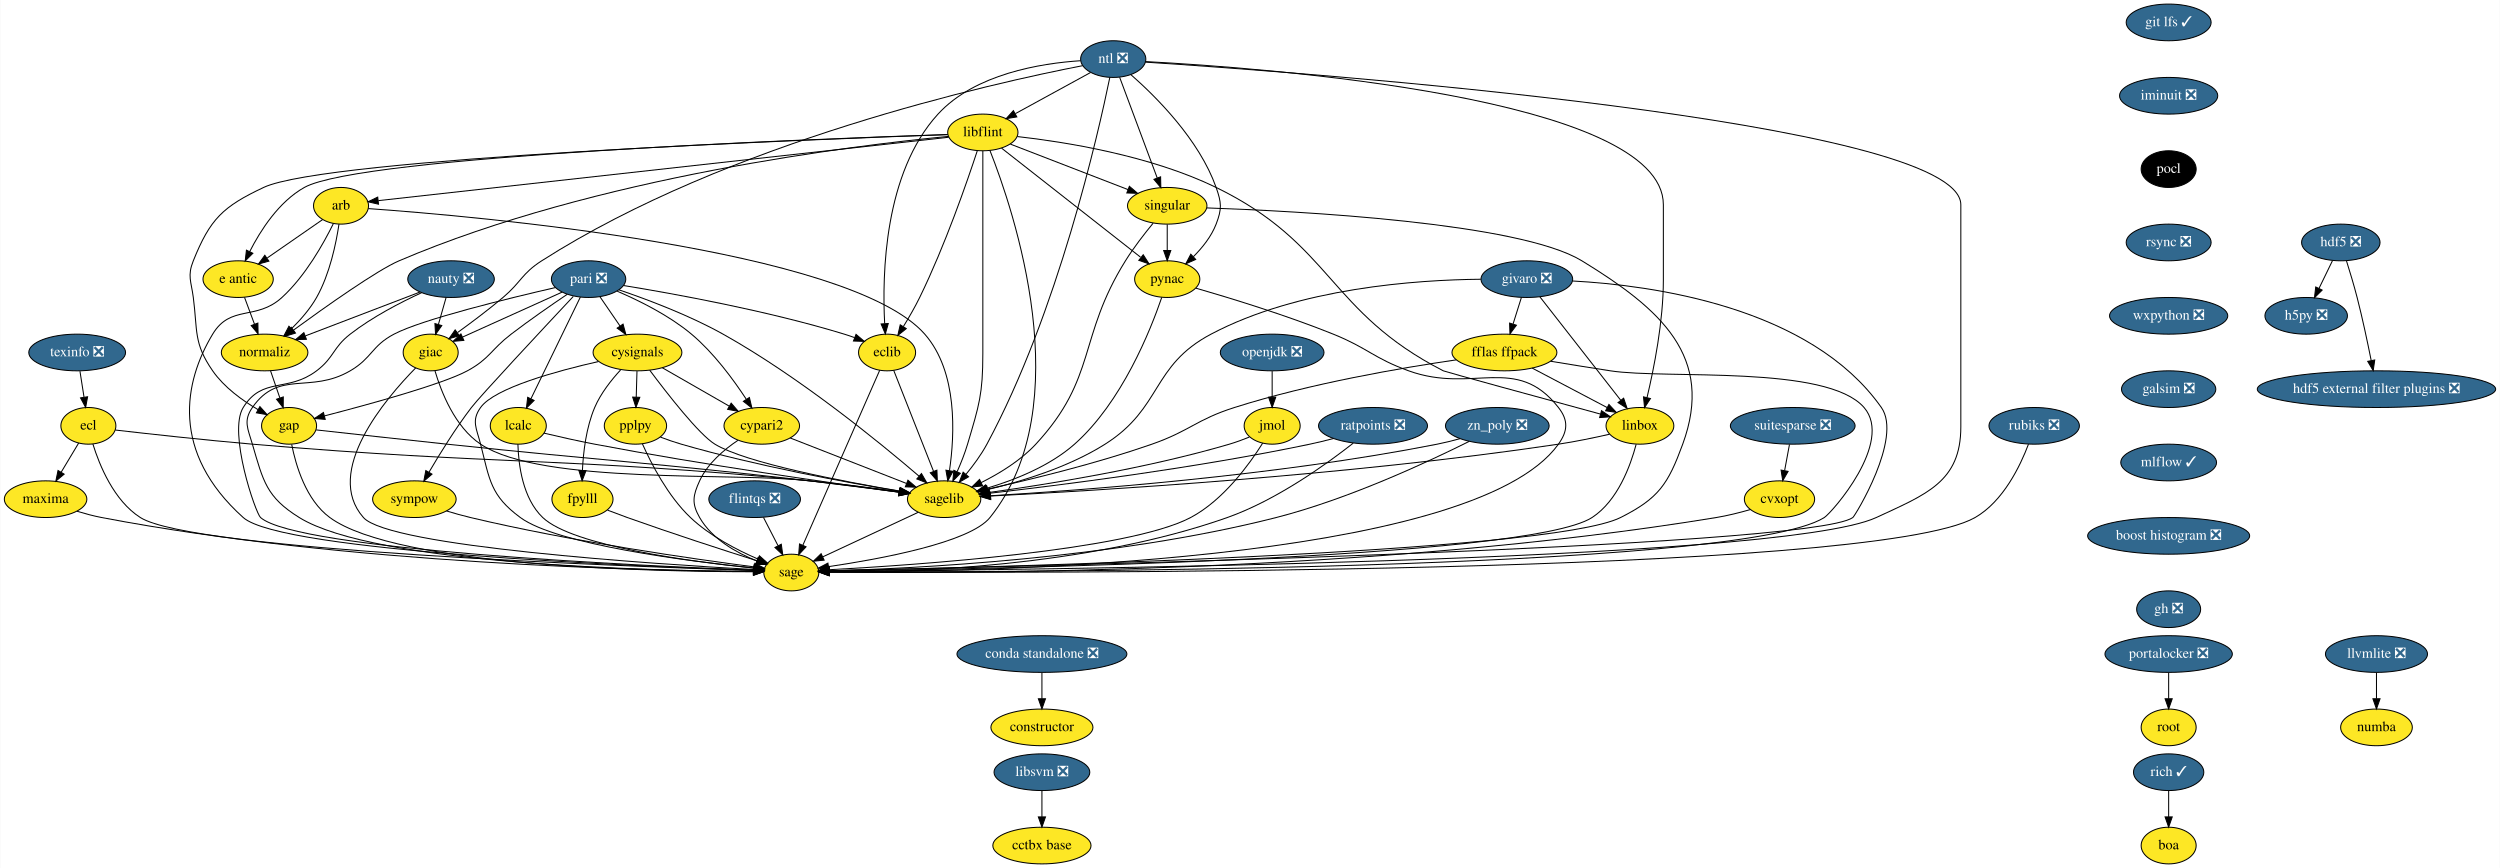
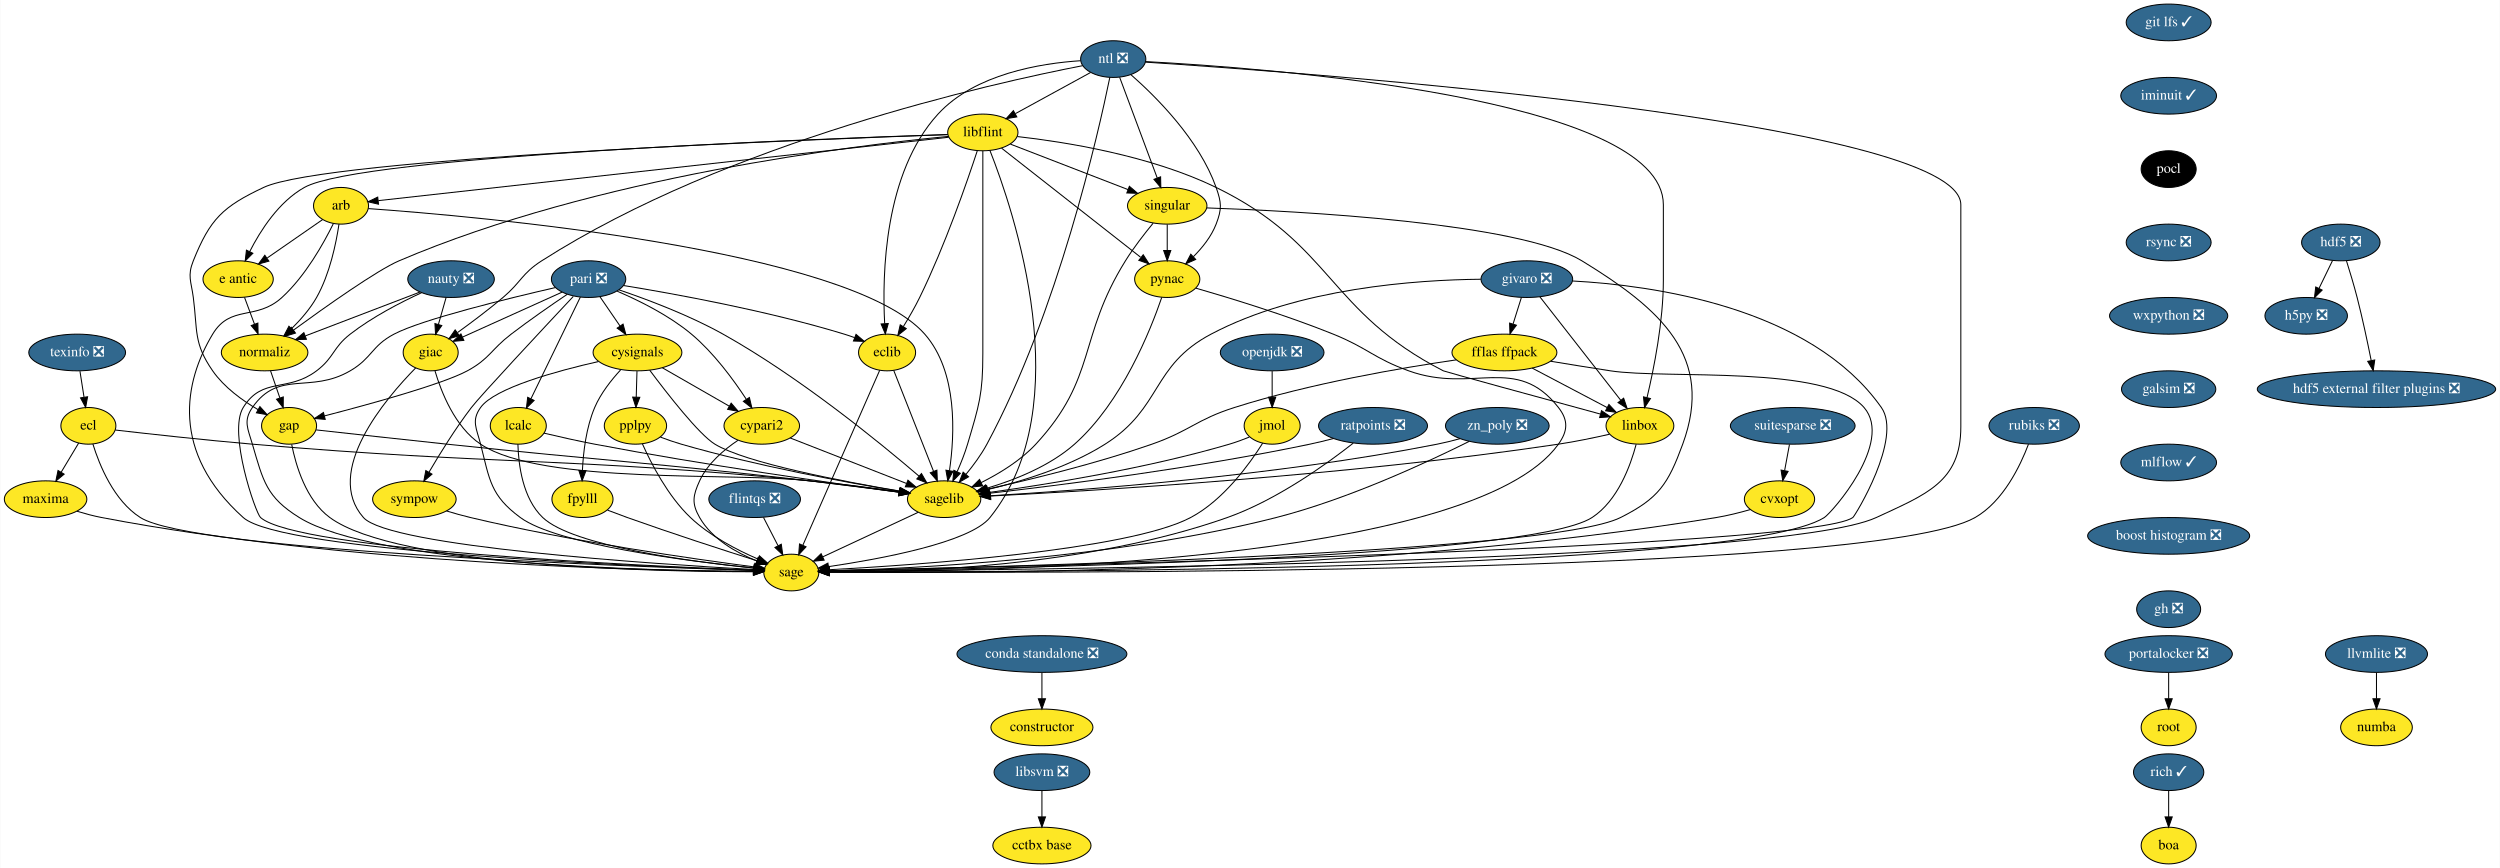
<svg xmlns="http://www.w3.org/2000/svg" xmlns:xlink="http://www.w3.org/1999/xlink" width="2454pt" height="852pt" viewBox="0.00 0.00 2453.50 852.00">
  <g id="graph0" class="graph" transform="scale(1 1) rotate(0) translate(4 848)">
    <polygon fill="white" stroke="transparent" points="-4,4 -4,-848 2449.5,-848 2449.5,4 -4,4" />
    <g id="node1" class="node">
      <g id="a_node1">
        <a xlink:href="https://github.com/conda-forge/arb-feedstock" xlink:title="arb">
          <ellipse fill="#fde725" stroke="black" cx="330.5" cy="-646" rx="27" ry="18" />
          <text text-anchor="middle" x="330.5" y="-642.3" font-family="Times,serif" font-size="14.00">arb</text>
        </a>
      </g>
    </g>
    <g id="node2" class="node">
      <g id="a_node2">
        <a xlink:href="https://github.com/conda-forge/sagelib-feedstock" xlink:title="sagelib">
          <ellipse fill="#fde725" stroke="black" cx="922.5" cy="-358" rx="36" ry="18" />
          <text text-anchor="middle" x="922.5" y="-354.3" font-family="Times,serif" font-size="14.00">sagelib</text>
        </a>
      </g>
    </g>
    <g id="edge1" class="edge">
      <path fill="none" stroke="black" d="M357.27,-643.25C460.39,-635.92 829.7,-604.08 903.5,-520 935.98,-483 932.94,-421.41 927.76,-386.09" />
      <polygon fill="black" stroke="black" points="931.19,-385.34 926.12,-376.04 924.28,-386.47 931.19,-385.34" />
    </g>
    <g id="node3" class="node">
      <g id="a_node3">
        <a xlink:href="https://github.com/conda-forge/sage-feedstock" xlink:title="sage">
          <ellipse fill="#fde725" stroke="black" cx="772.5" cy="-286" rx="27" ry="18" />
          <text text-anchor="middle" x="772.5" y="-282.3" font-family="Times,serif" font-size="14.00">sage</text>
        </a>
      </g>
    </g>
    <g id="edge2" class="edge">
      <path fill="none" stroke="black" d="M322.93,-628.43C313.42,-609.07 295.52,-577.02 272.5,-556 247.25,-532.94 222.14,-549.3 204.5,-520 176.34,-473.23 162.71,-404.48 234.5,-340 271.7,-306.59 619.75,-292.08 735.37,-288.15" />
      <polygon fill="black" stroke="black" points="735.62,-291.65 745.5,-287.81 735.39,-284.65 735.62,-291.65" />
    </g>
    <g id="node4" class="node">
      <g id="a_node4">
        <a xlink:href="https://github.com/conda-forge/e-antic-feedstock" xlink:title="e antic">
          <ellipse fill="#fde725" stroke="black" cx="229.5" cy="-574" rx="34.5" ry="18" />
          <text text-anchor="middle" x="229.5" y="-570.3" font-family="Times,serif" font-size="14.00">e antic</text>
        </a>
      </g>
    </g>
    <g id="edge3" class="edge">
      <path fill="none" stroke="black" d="M312.44,-632.49C297.37,-622.04 275.6,-606.95 258.15,-594.86" />
      <polygon fill="black" stroke="black" points="259.69,-591.67 249.48,-588.85 255.7,-597.42 259.69,-591.67" />
    </g>
    <g id="node5" class="node">
      <g id="a_node5">
        <a xlink:href="https://github.com/conda-forge/normaliz-feedstock" xlink:title="normaliz">
          <ellipse fill="#fde725" stroke="black" cx="255.5" cy="-502" rx="42.49" ry="18" />
          <text text-anchor="middle" x="255.5" y="-498.3" font-family="Times,serif" font-size="14.00">normaliz</text>
        </a>
      </g>
    </g>
    <g id="edge4" class="edge">
      <path fill="none" stroke="black" d="M328.49,-627.97C325.71,-609.31 319.5,-578.98 306.5,-556 300.11,-544.71 290.77,-534.04 281.82,-525.27" />
      <polygon fill="black" stroke="black" points="284.15,-522.66 274.46,-518.38 279.37,-527.77 284.15,-522.66" />
    </g>
    <g id="edge5" class="edge">
      <path fill="none" stroke="black" d="M897.05,-345.13C871.18,-333.05 831.08,-314.34 803.4,-301.42" />
      <polygon fill="black" stroke="black" points="804.71,-298.17 794.17,-297.11 801.75,-304.51 804.71,-298.17" />
    </g>
    <g id="edge6" class="edge">
      <path fill="none" stroke="black" d="M235.79,-556.05C238.72,-548.18 242.27,-538.62 245.55,-529.79" />
      <polygon fill="black" stroke="black" points="248.88,-530.87 249.08,-520.28 242.32,-528.43 248.88,-530.87" />
    </g>
    <g id="node6" class="node">
      <g id="a_node6">
        <a xlink:href="https://github.com/conda-forge/gap-feedstock" xlink:title="gap">
          <ellipse fill="#fde725" stroke="black" cx="279.5" cy="-430" rx="27" ry="18" />
          <text text-anchor="middle" x="279.5" y="-426.3" font-family="Times,serif" font-size="14.00">gap</text>
        </a>
      </g>
    </g>
    <g id="edge7" class="edge">
      <path fill="none" stroke="black" d="M261.31,-484.05C264.05,-476.06 267.39,-466.33 270.45,-457.4" />
      <polygon fill="black" stroke="black" points="273.81,-458.38 273.74,-447.79 267.19,-456.11 273.81,-458.38" />
    </g>
    <g id="edge31" class="edge">
      <path fill="none" stroke="black" d="M306.1,-426.01C336.97,-422.56 389.41,-416.75 434.5,-412 592.65,-395.33 632.51,-394.16 790.5,-376 819.75,-372.64 852.59,-368.41 878.2,-365.01" />
      <polygon fill="black" stroke="black" points="878.89,-368.45 888.34,-363.66 877.97,-361.51 878.89,-368.45" />
    </g>
    <g id="edge32" class="edge">
      <path fill="none" stroke="black" d="M282.07,-411.74C286.14,-391.08 296.13,-357.12 319.5,-340 385.37,-291.73 639.18,-286.84 735.31,-286.76" />
      <polygon fill="black" stroke="black" points="735.44,-290.26 745.44,-286.77 735.44,-283.26 735.44,-290.26" />
    </g>
    <g id="node7" class="node">
      <g id="a_node7">
        <a xlink:href="https://github.com/conda-forge/constructor-feedstock" xlink:title="constructor">
          <ellipse fill="#fde725" stroke="black" cx="1018.5" cy="-134" rx="50.09" ry="18" />
          <text text-anchor="middle" x="1018.5" y="-130.3" font-family="Times,serif" font-size="14.00">constructor</text>
        </a>
      </g>
    </g>
    <g id="node8" class="node">
      <g id="a_node8">
        <a xlink:href="https://github.com/conda-forge/cvxopt-feedstock" xlink:title="cvxopt">
          <ellipse fill="#fde725" stroke="black" cx="1742.5" cy="-358" rx="34.5" ry="18" />
          <text text-anchor="middle" x="1742.5" y="-354.3" font-family="Times,serif" font-size="14.00">cvxopt</text>
        </a>
      </g>
    </g>
    <g id="edge8" class="edge">
      <path fill="none" stroke="black" d="M1713.76,-347.77C1703.38,-344.8 1691.51,-341.81 1680.5,-340 1346.28,-285.05 934.67,-284.97 810,-286.39" />
      <polygon fill="black" stroke="black" points="809.8,-282.9 799.84,-286.52 809.88,-289.9 809.8,-282.9" />
    </g>
    <g id="node9" class="node">
      <g id="a_node9">
        <a xlink:href="https://github.com/conda-forge/cypari2-feedstock" xlink:title="cypari2">
          <ellipse fill="#fde725" stroke="black" cx="743.5" cy="-430" rx="37.09" ry="18" />
          <text text-anchor="middle" x="743.5" y="-426.3" font-family="Times,serif" font-size="14.00">cypari2</text>
        </a>
      </g>
    </g>
    <g id="edge9" class="edge">
      <path fill="none" stroke="black" d="M771.47,-418.06C802.17,-406.06 851.58,-386.73 885.47,-373.48" />
      <polygon fill="black" stroke="black" points="886.98,-376.65 895.02,-369.75 884.43,-370.13 886.98,-376.65" />
    </g>
    <g id="edge10" class="edge">
      <path fill="none" stroke="black" d="M720.15,-415.81C706.4,-406.62 690.24,-392.98 682.5,-376 675.86,-361.44 674.56,-353.89 682.5,-340 694.49,-319.03 718.37,-305.53 738.52,-297.41" />
      <polygon fill="black" stroke="black" points="739.9,-300.63 748.04,-293.85 737.45,-294.07 739.9,-300.63" />
    </g>
    <g id="node10" class="node">
      <g id="a_node10">
        <a xlink:href="https://github.com/conda-forge/cysignals-feedstock" xlink:title="cysignals">
          <ellipse fill="#fde725" stroke="black" cx="621.5" cy="-502" rx="43.59" ry="18" />
          <text text-anchor="middle" x="621.5" y="-498.3" font-family="Times,serif" font-size="14.00">cysignals</text>
        </a>
      </g>
    </g>
    <g id="edge11" class="edge">
      <path fill="none" stroke="black" d="M633.49,-484.64C650.66,-461.65 681.89,-421.52 697.5,-412 727.58,-393.66 822.23,-375.54 878.74,-365.97" />
      <polygon fill="black" stroke="black" points="879.53,-369.39 888.82,-364.29 878.38,-362.49 879.53,-369.39" />
    </g>
    <g id="edge12" class="edge">
      <path fill="none" stroke="black" d="M583.21,-493.12C542.2,-483.82 481.17,-467.16 467.5,-448 458.21,-434.97 463.57,-427.51 467.5,-412 476.44,-376.72 477.21,-361.6 506.5,-340 542.49,-313.46 671.49,-297.13 735.68,-290.46" />
      <polygon fill="black" stroke="black" points="736.17,-293.93 745.77,-289.44 735.47,-286.97 736.17,-293.93" />
    </g>
    <g id="edge13" class="edge">
      <path fill="none" stroke="black" d="M645.9,-487C664.79,-476.16 691.13,-461.05 711.68,-449.25" />
      <polygon fill="black" stroke="black" points="713.46,-452.27 720.39,-444.26 709.97,-446.2 713.46,-452.27" />
    </g>
    <g id="node11" class="node">
      <g id="a_node11">
        <a xlink:href="https://github.com/conda-forge/fpylll-feedstock" xlink:title="fpylll">
          <ellipse fill="#fde725" stroke="black" cx="567.5" cy="-358" rx="30" ry="18" />
          <text text-anchor="middle" x="567.5" y="-354.3" font-family="Times,serif" font-size="14.00">fpylll</text>
        </a>
      </g>
    </g>
    <g id="edge14" class="edge">
      <path fill="none" stroke="black" d="M604.91,-484.87C595.88,-475.08 585.38,-461.83 579.5,-448 571.17,-428.42 568.32,-404.43 567.46,-386.29" />
      <polygon fill="black" stroke="black" points="570.95,-386 567.16,-376.1 563.96,-386.2 570.95,-386" />
    </g>
    <g id="node12" class="node">
      <g id="a_node12">
        <a xlink:href="https://github.com/conda-forge/pplpy-feedstock" xlink:title="pplpy">
          <ellipse fill="#fde725" stroke="black" cx="619.5" cy="-430" rx="30.59" ry="18" />
          <text text-anchor="middle" x="619.5" y="-426.3" font-family="Times,serif" font-size="14.00">pplpy</text>
        </a>
      </g>
    </g>
    <g id="edge15" class="edge">
      <path fill="none" stroke="black" d="M621.01,-483.7C620.79,-475.98 620.52,-466.71 620.27,-458.11" />
      <polygon fill="black" stroke="black" points="623.77,-458 619.99,-448.1 616.78,-458.2 623.77,-458" />
    </g>
    <g id="edge16" class="edge">
      <path fill="none" stroke="black" d="M592.09,-347.25C598.39,-344.82 605.18,-342.26 611.5,-340 655.13,-324.4 706,-307.94 738.69,-297.58" />
      <polygon fill="black" stroke="black" points="740.16,-300.79 748.64,-294.44 738.05,-294.11 740.16,-300.79" />
    </g>
    <g id="edge17" class="edge">
      <path fill="none" stroke="black" d="M644.02,-418.93C650.6,-416.45 657.76,-413.95 664.5,-412 738.46,-390.58 826.76,-374.41 878.53,-365.85" />
      <polygon fill="black" stroke="black" points="879.38,-369.25 888.69,-364.19 878.26,-362.34 879.38,-369.25" />
    </g>
    <g id="edge18" class="edge">
      <path fill="none" stroke="black" d="M626.29,-412.43C634.9,-393.07 651.33,-361.01 673.5,-340 692.56,-321.94 718.96,-308.22 739.71,-299.26" />
      <polygon fill="black" stroke="black" points="741.19,-302.43 749.09,-295.37 738.51,-295.97 741.19,-302.43" />
    </g>
    <g id="node13" class="node">
      <g id="a_node13">
        <a xlink:href="https://github.com/conda-forge/ecl-feedstock" xlink:title="ecl">
          <ellipse fill="#fde725" stroke="black" cx="82.5" cy="-430" rx="27" ry="18" />
          <text text-anchor="middle" x="82.5" y="-426.3" font-family="Times,serif" font-size="14.00">ecl</text>
        </a>
      </g>
    </g>
    <g id="edge19" class="edge">
      <path fill="none" stroke="black" d="M108.96,-425.88C140.84,-422.2 196.03,-416.07 243.5,-412 486.25,-391.2 548.01,-399.57 790.5,-376 819.91,-373.14 852.88,-368.9 878.51,-365.36" />
      <polygon fill="black" stroke="black" points="879.23,-368.8 888.65,-363.95 878.27,-361.86 879.23,-368.8" />
    </g>
    <g id="edge20" class="edge">
      <path fill="none" stroke="black" d="M86.91,-412.21C93.35,-391.37 107.51,-356.54 133.5,-340 184.37,-307.64 606.83,-292.09 735.47,-288.08" />
      <polygon fill="black" stroke="black" points="735.72,-291.57 745.61,-287.77 735.51,-284.57 735.72,-291.57" />
    </g>
    <g id="node14" class="node">
      <g id="a_node14">
        <a xlink:href="https://github.com/conda-forge/maxima-feedstock" xlink:title="maxima">
          <ellipse fill="#fde725" stroke="black" cx="40.5" cy="-358" rx="40.5" ry="18" />
          <text text-anchor="middle" x="40.5" y="-354.3" font-family="Times,serif" font-size="14.00">maxima</text>
        </a>
      </g>
    </g>
    <g id="edge21" class="edge">
      <path fill="none" stroke="black" d="M72.97,-413.12C67.91,-404.68 61.56,-394.1 55.83,-384.55" />
      <polygon fill="black" stroke="black" points="58.72,-382.57 50.58,-375.8 52.72,-386.17 58.72,-382.57" />
    </g>
    <g id="edge22" class="edge">
      <path fill="none" stroke="black" d="M71.32,-346.16C79.12,-343.78 87.55,-341.52 95.5,-340 336.23,-293.96 632.44,-287.75 735.27,-287.03" />
      <polygon fill="black" stroke="black" points="735.47,-290.53 745.45,-286.98 735.43,-283.53 735.47,-290.53" />
    </g>
    <g id="node15" class="node">
      <g id="a_node15">
        <a xlink:href="https://github.com/conda-forge/eclib-feedstock" xlink:title="eclib">
          <ellipse fill="#fde725" stroke="black" cx="866.5" cy="-502" rx="28" ry="18" />
          <text text-anchor="middle" x="866.5" y="-498.3" font-family="Times,serif" font-size="14.00">eclib</text>
        </a>
      </g>
    </g>
    <g id="edge23" class="edge">
      <path fill="none" stroke="black" d="M873.03,-484.43C882.63,-460.09 900.65,-414.4 912.09,-385.4" />
      <polygon fill="black" stroke="black" points="915.42,-386.49 915.83,-375.9 908.91,-383.92 915.42,-386.49" />
    </g>
    <g id="edge24" class="edge">
      <path fill="none" stroke="black" d="M859.28,-484.56C843.01,-447.53 803.39,-357.33 783.82,-312.78" />
      <polygon fill="black" stroke="black" points="786.97,-311.24 779.74,-303.49 780.56,-314.06 786.97,-311.24" />
    </g>
    <g id="node16" class="node">
      <g id="a_node16">
        <a xlink:href="https://github.com/conda-forge/fflas-ffpack-feedstock" xlink:title="fflas ffpack">
          <ellipse fill="#fde725" stroke="black" cx="1472.5" cy="-502" rx="51.5" ry="18" />
          <text text-anchor="middle" x="1472.5" y="-498.3" font-family="Times,serif" font-size="14.00">fflas ffpack</text>
        </a>
      </g>
    </g>
    <g id="edge25" class="edge">
      <path fill="none" stroke="black" d="M1425.28,-494.77C1371.65,-486.97 1281.95,-471.67 1207.5,-448 1169.96,-436.06 1163.69,-425 1126.5,-412 1071.77,-392.87 1006.65,-377.12 964.96,-367.89" />
      <polygon fill="black" stroke="black" points="965.66,-364.46 955.14,-365.74 964.16,-371.3 965.66,-364.46" />
    </g>
    <g id="edge26" class="edge">
      <path fill="none" stroke="black" d="M1517.78,-493.41C1536.01,-490.41 1557.24,-486.97 1576.5,-484 1631.76,-475.49 1788.9,-490.27 1825.5,-448 1854.92,-414.02 1793.79,-344.61 1786.5,-340 1702.65,-287.04 982.66,-286.24 809.73,-286.81" />
      <polygon fill="black" stroke="black" points="809.58,-283.31 799.6,-286.85 809.61,-290.31 809.58,-283.31" />
    </g>
    <g id="node17" class="node">
      <g id="a_node17">
        <a xlink:href="https://github.com/conda-forge/linbox-feedstock" xlink:title="linbox">
          <ellipse fill="#fde725" stroke="black" cx="1605.5" cy="-430" rx="33.29" ry="18" />
          <text text-anchor="middle" x="1605.5" y="-426.3" font-family="Times,serif" font-size="14.00">linbox</text>
        </a>
      </g>
    </g>
    <g id="edge27" class="edge">
      <path fill="none" stroke="black" d="M1499.74,-486.67C1521.11,-475.42 1550.92,-459.73 1573.44,-447.87" />
      <polygon fill="black" stroke="black" points="1575.08,-450.97 1582.3,-443.21 1571.82,-444.77 1575.08,-450.97" />
    </g>
    <g id="edge28" class="edge">
      <path fill="none" stroke="black" d="M1575.65,-421.75C1560.67,-418.35 1542.21,-414.5 1525.5,-412 1318.71,-381.06 1069.13,-366.2 968.17,-361.11" />
      <polygon fill="black" stroke="black" points="968.18,-357.61 958.02,-360.61 967.83,-364.6 968.18,-357.61" />
    </g>
    <g id="edge29" class="edge">
      <path fill="none" stroke="black" d="M1601.78,-411.83C1596.26,-390.92 1583.7,-356.37 1558.5,-340 1495.28,-298.93 957.93,-289.29 810.04,-287.41" />
      <polygon fill="black" stroke="black" points="809.72,-283.9 799.68,-287.28 809.64,-290.9 809.72,-283.9" />
    </g>
    <g id="node18" class="node">
      <g id="a_node18">
        <a xlink:href="https://github.com/conda-forge/flintqs-feedstock/pull/5" xlink:title="flintqs ❎">
          <ellipse fill="#31688e" stroke="black" cx="736.5" cy="-358" rx="45" ry="18" />
          <text text-anchor="middle" x="736.5" y="-354.3" font-family="Times,serif" font-size="14.00" fill="white">flintqs ❎</text>
        </a>
      </g>
    </g>
    <g id="edge30" class="edge">
      <path fill="none" stroke="black" d="M745.21,-340.05C749.48,-331.77 754.7,-321.62 759.42,-312.42" />
      <polygon fill="black" stroke="black" points="762.65,-313.8 764.11,-303.31 756.43,-310.6 762.65,-313.8" />
    </g>
    <g id="node19" class="node">
      <g id="a_node19">
        <a xlink:href="https://github.com/conda-forge/giac-feedstock" xlink:title="giac">
          <ellipse fill="#fde725" stroke="black" cx="418.5" cy="-502" rx="27" ry="18" />
          <text text-anchor="middle" x="418.5" y="-498.3" font-family="Times,serif" font-size="14.00">giac</text>
        </a>
      </g>
    </g>
    <g id="edge33" class="edge">
      <path fill="none" stroke="black" d="M422.72,-483.99C428.83,-463.24 442.28,-428.86 467.5,-412 527.54,-371.86 718.79,-384.61 790.5,-376 819.74,-372.49 852.58,-368.26 878.19,-364.9" />
      <polygon fill="black" stroke="black" points="878.88,-368.34 888.33,-363.56 877.96,-361.4 878.88,-368.34" />
    </g>
    <g id="edge34" class="edge">
      <path fill="none" stroke="black" d="M403.78,-486.86C374.06,-456.64 312.94,-384.86 352.5,-340 377.71,-311.41 637.84,-294.35 735.62,-288.91" />
      <polygon fill="black" stroke="black" points="735.85,-292.4 745.64,-288.36 735.47,-285.41 735.85,-292.4" />
    </g>
    <g id="node20" class="node">
      <g id="a_node20">
        <a xlink:href="https://github.com/conda-forge/git-lfs-feedstock/pull/33" xlink:title="git lfs ✓">
          <ellipse fill="#31688e" stroke="black" cx="2124.5" cy="-826" rx="41.69" ry="18" />
          <text text-anchor="middle" x="2124.5" y="-822.3" font-family="Times,serif" font-size="14.00" fill="white">git lfs ✓</text>
        </a>
      </g>
    </g>
    <g id="node21" class="node">
      <g id="a_node21">
-         <a xlink:href="https://github.com/conda-forge/iminuit-feedstock/pull/45" xlink:title="iminuit ❎">
-           <ellipse fill="#31688e" stroke="black" cx="2124.5" cy="-754" rx="48.19" ry="18" />
-           <text text-anchor="middle" x="2124.5" y="-750.3" font-family="Times,serif" font-size="14.00" fill="white">iminuit ❎</text>
+         <a xlink:href="https://github.com/conda-forge/iminuit-feedstock/pull/45" xlink:title="iminuit ✓">
+           <ellipse fill="#31688e" stroke="black" cx="2124.5" cy="-754" rx="47" ry="18" />
+           <text text-anchor="middle" x="2124.5" y="-750.3" font-family="Times,serif" font-size="14.00" fill="white">iminuit ✓</text>
        </a>
      </g>
    </g>
    <g id="node26" class="node">
      <g id="a_node26">
        <a xlink:href="https://github.com/conda-forge/pocl-feedstock" xlink:title="pocl">
          <ellipse fill="#000000" stroke="black" cx="2124.5" cy="-682" rx="27" ry="18" />
          <text text-anchor="middle" x="2124.5" y="-678.3" font-family="Times,serif" font-size="14.00" fill="white">pocl</text>
        </a>
      </g>
    </g>
    <g id="node22" class="node">
      <g id="a_node22">
        <a xlink:href="https://github.com/conda-forge/givaro-feedstock/pull/12" xlink:title="givaro ❎">
          <ellipse fill="#31688e" stroke="black" cx="1494.5" cy="-574" rx="45" ry="18" />
          <text text-anchor="middle" x="1494.5" y="-570.3" font-family="Times,serif" font-size="14.00" fill="white">givaro ❎</text>
        </a>
      </g>
    </g>
    <g id="edge36" class="edge">
      <path fill="none" stroke="black" d="M1449.36,-573.9C1386.39,-573.31 1270.28,-565.4 1184.5,-520 1125.6,-488.83 1136.82,-447.62 1080.5,-412 1044.82,-389.43 998.49,-375.38 965.24,-367.46" />
      <polygon fill="black" stroke="black" points="965.89,-364.02 955.36,-365.19 964.33,-370.84 965.89,-364.02" />
    </g>
    <g id="edge37" class="edge">
      <path fill="none" stroke="black" d="M1539.5,-572.17C1616.7,-568.02 1772.79,-547.11 1842.5,-448 1863.57,-418.05 1816.57,-341.5 1814.5,-340 1772.95,-310 990.16,-291.61 809.49,-287.76" />
      <polygon fill="black" stroke="black" points="809.49,-284.26 799.42,-287.55 809.34,-291.26 809.49,-284.26" />
    </g>
    <g id="edge38" class="edge">
      <path fill="none" stroke="black" d="M1489.17,-556.05C1486.72,-548.26 1483.76,-538.82 1481.01,-530.08" />
      <polygon fill="black" stroke="black" points="1484.27,-528.77 1477.93,-520.28 1477.59,-530.86 1484.27,-528.77" />
    </g>
    <g id="edge39" class="edge">
      <path fill="none" stroke="black" d="M1507.23,-556.71C1526.72,-531.78 1564.06,-484.02 1586.68,-455.08" />
      <polygon fill="black" stroke="black" points="1589.51,-457.13 1592.92,-447.1 1584,-452.82 1589.51,-457.13" />
    </g>
    <g id="node23" class="node">
      <g id="a_node23">
        <a xlink:href="https://github.com/conda-forge/h5py-feedstock/pull/84" xlink:title="h5py ❎">
          <ellipse fill="#31688e" stroke="black" cx="2259.5" cy="-538" rx="40.5" ry="18" />
          <text text-anchor="middle" x="2259.5" y="-534.3" font-family="Times,serif" font-size="14.00" fill="white">h5py ❎</text>
        </a>
      </g>
    </g>
    <g id="node24" class="node">
      <g id="a_node24">
        <a xlink:href="https://github.com/conda-forge/hdf5-feedstock/pull/142" xlink:title="hdf5 ❎">
          <ellipse fill="#31688e" stroke="black" cx="2293.5" cy="-610" rx="38.5" ry="18" />
          <text text-anchor="middle" x="2293.5" y="-606.3" font-family="Times,serif" font-size="14.00" fill="white">hdf5 ❎</text>
        </a>
      </g>
    </g>
    <g id="edge40" class="edge">
      <path fill="none" stroke="black" d="M2285.27,-592.05C2281.3,-583.89 2276.46,-573.91 2272.04,-564.82" />
      <polygon fill="black" stroke="black" points="2275.17,-563.25 2267.65,-555.79 2268.88,-566.31 2275.17,-563.25" />
    </g>
    <g id="node25" class="node">
      <g id="a_node25">
        <a xlink:href="https://github.com/conda-forge/hdf5-external-filter-plugins-feedstock/pull/9" xlink:title="hdf5 external filter plugins ❎">
          <ellipse fill="#31688e" stroke="black" cx="2328.5" cy="-466" rx="117" ry="18" />
          <text text-anchor="middle" x="2328.5" y="-462.3" font-family="Times,serif" font-size="14.00" fill="white">hdf5 external filter plugins ❎</text>
        </a>
      </g>
    </g>
    <g id="edge41" class="edge">
      <path fill="none" stroke="black" d="M2299.05,-591.92C2302.31,-581.58 2306.39,-568.1 2309.5,-556 2314.78,-535.47 2319.74,-512.02 2323.27,-494.34" />
      <polygon fill="black" stroke="black" points="2326.78,-494.65 2325.28,-484.16 2319.91,-493.3 2326.78,-494.65" />
    </g>
    <g id="node39" class="node">
      <g id="a_node39">
        <a xlink:href="https://github.com/conda-forge/rsync-feedstock/pull/19" xlink:title="rsync ❎">
          <ellipse fill="#31688e" stroke="black" cx="2124.5" cy="-610" rx="41.69" ry="18" />
          <text text-anchor="middle" x="2124.5" y="-606.3" font-family="Times,serif" font-size="14.00" fill="white">rsync ❎</text>
        </a>
      </g>
    </g>
    <g id="node27" class="node">
      <g id="a_node27">
        <a xlink:href="https://github.com/conda-forge/lcalc-feedstock" xlink:title="lcalc">
          <ellipse fill="#fde725" stroke="black" cx="504.5" cy="-430" rx="27.5" ry="18" />
          <text text-anchor="middle" x="504.5" y="-426.3" font-family="Times,serif" font-size="14.00">lcalc</text>
        </a>
      </g>
    </g>
    <g id="edge43" class="edge">
      <path fill="none" stroke="black" d="M529.75,-422.82C544.25,-419.38 562.84,-415.17 579.5,-412 686.25,-391.68 812.83,-373.69 878.31,-364.83" />
      <polygon fill="black" stroke="black" points="878.84,-368.29 888.29,-363.48 877.91,-361.35 878.84,-368.29" />
    </g>
    <g id="edge44" class="edge">
      <path fill="none" stroke="black" d="M504.13,-411.97C504.68,-391.85 508.79,-358.76 528.5,-340 557.9,-312.02 674.84,-296.62 735.53,-290.36" />
      <polygon fill="black" stroke="black" points="736.22,-293.81 745.82,-289.33 735.52,-286.84 736.22,-293.81" />
    </g>
    <g id="node28" class="node">
      <g id="a_node28">
        <a xlink:href="https://github.com/conda-forge/libflint-feedstock" xlink:title="libflint">
          <ellipse fill="#fde725" stroke="black" cx="960.5" cy="-718" rx="34.5" ry="18" />
          <text text-anchor="middle" x="960.5" y="-714.3" font-family="Times,serif" font-size="14.00">libflint</text>
        </a>
      </g>
    </g>
    <g id="edge45" class="edge">
      <path fill="none" stroke="black" d="M927.07,-713.29C819.01,-701.28 479.6,-663.57 367.12,-651.07" />
      <polygon fill="black" stroke="black" points="367.28,-647.57 356.96,-649.94 366.51,-654.52 367.28,-647.57" />
    </g>
    <g id="edge46" class="edge">
      <path fill="none" stroke="black" d="M960.5,-699.95C960.5,-673.29 960.5,-620.11 960.5,-575 960.5,-575 960.5,-575 960.5,-501 960.5,-460.89 956.9,-450.46 945.5,-412 942.84,-403.01 939.05,-393.53 935.32,-385.1" />
      <polygon fill="black" stroke="black" points="938.4,-383.41 931.04,-375.79 932.04,-386.34 938.4,-383.41" />
    </g>
    <g id="edge47" class="edge">
      <path fill="none" stroke="black" d="M967.45,-700.34C990.2,-642.83 1056.08,-450.22 967.5,-340 947.76,-315.44 859.72,-299.25 808.94,-291.78" />
      <polygon fill="black" stroke="black" points="809.41,-288.31 799.01,-290.36 808.42,-295.24 809.41,-288.31" />
    </g>
    <g id="edge48" class="edge">
      <path fill="none" stroke="black" d="M925.82,-715.93C796.9,-711.71 349.87,-694.95 294.5,-664 269.44,-649.99 251.43,-621.84 240.81,-600.93" />
      <polygon fill="black" stroke="black" points="243.96,-599.39 236.46,-591.91 237.65,-602.43 243.96,-599.39" />
    </g>
    <g id="edge49" class="edge">
      <path fill="none" stroke="black" d="M926.53,-714.09C835.71,-705.37 581.06,-674.75 387.5,-592 366.1,-582.85 315.71,-547.21 283.75,-523.9" />
      <polygon fill="black" stroke="black" points="285.79,-521.06 275.65,-517.97 281.65,-526.7 285.79,-521.06" />
    </g>
    <g id="edge52" class="edge">
      <path fill="none" stroke="black" d="M926.17,-715.86C793.09,-711.25 315.64,-692.84 254.5,-664 214.41,-645.09 202.02,-633.13 185.5,-592 179.53,-577.15 183.44,-571.87 185.5,-556 189.76,-523.18 185.63,-511.19 204.5,-484 215.75,-467.8 233.64,-454.88 249.13,-445.85" />
      <polygon fill="black" stroke="black" points="250.85,-448.9 257.9,-440.99 247.46,-442.77 250.85,-448.9" />
    </g>
    <g id="edge50" class="edge">
      <path fill="none" stroke="black" d="M955.1,-700.14C945.33,-670.37 923.4,-606.84 898.5,-556 893.8,-546.4 887.92,-536.26 882.49,-527.45" />
      <polygon fill="black" stroke="black" points="885.35,-525.42 877.06,-518.82 879.43,-529.15 885.35,-525.42" />
    </g>
    <g id="edge51" class="edge">
      <path fill="none" stroke="black" d="M994.3,-713.97C1040.43,-708.78 1124.75,-695.54 1189.5,-664 1304.01,-608.22 1299.15,-542.09 1412.5,-484 1414.26,-483.1 1510.74,-456.78 1566.6,-441.58" />
      <polygon fill="black" stroke="black" points="1567.8,-444.88 1576.53,-438.88 1565.96,-438.12 1567.8,-444.88" />
    </g>
    <g id="node29" class="node">
      <g id="a_node29">
        <a xlink:href="https://github.com/conda-forge/pynac-feedstock" xlink:title="pynac">
          <ellipse fill="#fde725" stroke="black" cx="1141.5" cy="-574" rx="32" ry="18" />
          <text text-anchor="middle" x="1141.5" y="-570.3" font-family="Times,serif" font-size="14.00">pynac</text>
        </a>
      </g>
    </g>
    <g id="edge53" class="edge">
      <path fill="none" stroke="black" d="M978.85,-702.6C1011.13,-677.28 1078.18,-624.68 1115.31,-595.54" />
      <polygon fill="black" stroke="black" points="1117.93,-597.94 1123.64,-589.01 1113.61,-592.43 1117.93,-597.94" />
    </g>
    <g id="node30" class="node">
      <g id="a_node30">
        <a xlink:href="https://github.com/conda-forge/singular-feedstock" xlink:title="singular">
          <ellipse fill="#fde725" stroke="black" cx="1141.5" cy="-646" rx="39" ry="18" />
          <text text-anchor="middle" x="1141.5" y="-642.3" font-family="Times,serif" font-size="14.00">singular</text>
        </a>
      </g>
    </g>
    <g id="edge54" class="edge">
      <path fill="none" stroke="black" d="M987.6,-706.52C1018.25,-694.67 1068.39,-675.27 1103.07,-661.86" />
      <polygon fill="black" stroke="black" points="1104.35,-665.12 1112.42,-658.25 1101.83,-658.59 1104.35,-665.12" />
    </g>
    <g id="edge55" class="edge">
      <path fill="none" stroke="black" d="M1136.11,-556.01C1125.06,-523.72 1096.9,-453.07 1050.5,-412 1026.06,-390.37 991.58,-376.79 964.56,-368.79" />
      <polygon fill="black" stroke="black" points="965.18,-365.33 954.61,-365.99 963.29,-372.07 965.18,-365.33" />
    </g>
    <g id="edge56" class="edge">
      <path fill="none" stroke="black" d="M1169.61,-565.15C1202.43,-555.69 1258.14,-538.71 1304.5,-520 1338.42,-506.31 1344.1,-496.42 1378.5,-484 1441.77,-461.16 1483.98,-500.92 1525.5,-448 1535.38,-435.41 1534.82,-425.01 1525.5,-412 1440.97,-294.02 949.81,-286.42 809.76,-286.69" />
      <polygon fill="black" stroke="black" points="809.53,-283.19 799.55,-286.72 809.56,-290.19 809.53,-283.19" />
    </g>
    <g id="edge57" class="edge">
      <path fill="none" stroke="black" d="M1127.67,-628.92C1119.26,-618.72 1108.61,-605.04 1100.5,-592 1053.46,-516.39 1072.98,-477.36 1012.5,-412 997.61,-395.91 976.7,-383.19 958.79,-374.25" />
      <polygon fill="black" stroke="black" points="960.27,-371.08 949.74,-369.93 957.25,-377.4 960.27,-371.08" />
    </g>
    <g id="edge58" class="edge">
      <path fill="none" stroke="black" d="M1180.32,-643.92C1269.73,-640.81 1487.18,-629.51 1548.5,-592 1626.38,-544.36 1678.93,-497.72 1647.5,-412 1633.06,-372.62 1623.96,-358.86 1586.5,-340 1516.55,-304.78 959.79,-290.86 809.68,-287.72" />
      <polygon fill="black" stroke="black" points="809.65,-284.22 799.58,-287.51 809.51,-291.22 809.65,-284.22" />
    </g>
    <g id="edge59" class="edge">
      <path fill="none" stroke="black" d="M1141.5,-627.7C1141.5,-619.98 1141.5,-610.71 1141.5,-602.11" />
      <polygon fill="black" stroke="black" points="1145,-602.1 1141.5,-592.1 1138,-602.1 1145,-602.1" />
    </g>
    <g id="node31" class="node">
      <g id="a_node31">
        <a xlink:href="https://github.com/conda-forge/llvmlite-feedstock/pull/50" xlink:title="llvmlite ❎">
          <ellipse fill="#31688e" stroke="black" cx="2328.5" cy="-206" rx="50.09" ry="18" />
          <text text-anchor="middle" x="2328.5" y="-202.3" font-family="Times,serif" font-size="14.00" fill="white">llvmlite ❎</text>
        </a>
      </g>
    </g>
    <g id="node32" class="node">
      <g id="a_node32">
        <a xlink:href="https://github.com/conda-forge/numba-feedstock" xlink:title="numba">
          <ellipse fill="#fde725" stroke="black" cx="2328.5" cy="-134" rx="35.19" ry="18" />
          <text text-anchor="middle" x="2328.5" y="-130.3" font-family="Times,serif" font-size="14.00">numba</text>
        </a>
      </g>
    </g>
    <g id="edge60" class="edge">
      <path fill="none" stroke="black" d="M2328.5,-187.7C2328.5,-179.98 2328.5,-170.71 2328.5,-162.11" />
      <polygon fill="black" stroke="black" points="2332,-162.1 2328.5,-152.1 2325,-162.1 2332,-162.1" />
    </g>
    <g id="node33" class="node">
      <g id="a_node33">
        <a xlink:href="https://github.com/conda-forge/nauty-feedstock/pull/12" xlink:title="nauty ❎">
          <ellipse fill="#31688e" stroke="black" cx="438.5" cy="-574" rx="42.49" ry="18" />
          <text text-anchor="middle" x="438.5" y="-570.3" font-family="Times,serif" font-size="14.00" fill="white">nauty ❎</text>
        </a>
      </g>
    </g>
    <g id="edge61" class="edge">
      <path fill="none" stroke="black" d="M409.66,-560.73C389.04,-551.22 361.21,-536.86 339.5,-520 322.36,-506.69 323.83,-497.07 306.5,-484 277.94,-462.46 253.31,-478.43 234.5,-448 219.34,-423.47 246.69,-344.22 251.5,-340 287.75,-308.2 621.74,-292.71 735.08,-288.33" />
      <polygon fill="black" stroke="black" points="735.48,-291.82 745.34,-287.94 735.22,-284.83 735.48,-291.82" />
    </g>
    <g id="edge62" class="edge">
      <path fill="none" stroke="black" d="M407.87,-561.28C377.03,-549.49 329.31,-531.23 295.5,-518.3" />
      <polygon fill="black" stroke="black" points="296.52,-514.94 285.92,-514.64 294.01,-521.48 296.52,-514.94" />
    </g>
    <g id="edge63" class="edge">
      <path fill="none" stroke="black" d="M433.66,-556.05C431.4,-548.14 428.65,-538.54 426.13,-529.69" />
      <polygon fill="black" stroke="black" points="429.41,-528.44 423.3,-519.79 422.68,-530.37 429.41,-528.44" />
    </g>
    <g id="node34" class="node">
      <g id="a_node34">
        <a xlink:href="https://github.com/conda-forge/ntl-feedstock/pull/24" xlink:title="ntl ❎">
          <ellipse fill="#31688e" stroke="black" cx="1088.5" cy="-790" rx="32" ry="18" />
          <text text-anchor="middle" x="1088.5" y="-786.3" font-family="Times,serif" font-size="14.00" fill="white">ntl ❎</text>
        </a>
      </g>
    </g>
    <g id="edge64" class="edge">
      <path fill="none" stroke="black" d="M1085.15,-771.99C1073.9,-717.22 1034.24,-541.52 964.5,-412 958.87,-401.55 951.15,-391.09 943.85,-382.26" />
      <polygon fill="black" stroke="black" points="946.5,-379.98 937.34,-374.65 941.18,-384.53 946.5,-379.98" />
    </g>
    <g id="edge65" class="edge">
      <path fill="none" stroke="black" d="M1120.1,-787.02C1272.07,-777.07 1920.5,-729.79 1920.5,-647 1920.5,-647 1920.5,-647 1920.5,-429 1920.5,-374.91 1886.55,-362.79 1837.5,-340 1742.74,-295.97 986.84,-288.38 809.6,-287.2" />
      <polygon fill="black" stroke="black" points="809.49,-283.7 799.47,-287.14 809.45,-290.7 809.49,-283.7" />
    </g>
    <g id="edge66" class="edge">
      <path fill="none" stroke="black" d="M1056.48,-788.4C1017.59,-785.87 952.7,-775.51 916.5,-736 863.61,-678.26 861.59,-578.55 864.14,-530.48" />
      <polygon fill="black" stroke="black" points="867.65,-530.44 864.79,-520.23 860.66,-529.99 867.65,-530.44" />
    </g>
    <g id="edge67" class="edge">
      <path fill="none" stroke="black" d="M1120.26,-787.55C1236.02,-781.41 1628.5,-752.78 1628.5,-647 1628.5,-647 1628.5,-647 1628.5,-573 1628.5,-532.47 1619.26,-486.27 1612.49,-457.87" />
      <polygon fill="black" stroke="black" points="1615.83,-456.78 1610.04,-447.91 1609.03,-458.45 1615.83,-456.78" />
    </g>
    <g id="edge68" class="edge">
      <path fill="none" stroke="black" d="M1058.36,-783.51C970.65,-766.5 710.18,-708.7 527.5,-592 507.89,-579.48 507.3,-570.98 489.5,-556 475.21,-543.97 458.51,-531.43 444.89,-521.57" />
      <polygon fill="black" stroke="black" points="446.61,-518.5 436.45,-515.51 442.53,-524.18 446.61,-518.5" />
    </g>
    <g id="edge69" class="edge">
      <path fill="none" stroke="black" d="M1066.2,-776.81C1045.81,-765.65 1015.4,-749.02 992.43,-736.46" />
      <polygon fill="black" stroke="black" points="993.86,-733.25 983.4,-731.52 990.5,-739.39 993.86,-733.25" />
    </g>
    <g id="edge70" class="edge">
      <path fill="none" stroke="black" d="M1105.9,-774.66C1130.11,-753.44 1172.85,-711.09 1189.5,-664 1194.83,-648.91 1195.26,-642.93 1189.5,-628 1184.83,-615.87 1175.95,-604.8 1167.08,-595.95" />
      <polygon fill="black" stroke="black" points="1169.43,-593.35 1159.74,-589.06 1164.64,-598.46 1169.43,-593.35" />
    </g>
    <g id="edge71" class="edge">
      <path fill="none" stroke="black" d="M1094.79,-772.15C1103.91,-747.71 1120.91,-702.17 1131.69,-673.29" />
      <polygon fill="black" stroke="black" points="1135,-674.42 1135.22,-663.82 1128.44,-671.97 1135,-674.42" />
    </g>
    <g id="node35" class="node">
      <g id="a_node35">
        <a xlink:href="https://github.com/conda-forge/openjdk-feedstock/pull/78" xlink:title="openjdk ❎">
          <ellipse fill="#31688e" stroke="black" cx="1244.5" cy="-502" rx="50.89" ry="18" />
          <text text-anchor="middle" x="1244.5" y="-498.3" font-family="Times,serif" font-size="14.00" fill="white">openjdk ❎</text>
        </a>
      </g>
    </g>
    <g id="node36" class="node">
      <g id="a_node36">
        <a xlink:href="https://github.com/conda-forge/jmol-feedstock" xlink:title="jmol">
          <ellipse fill="#fde725" stroke="black" cx="1244.5" cy="-430" rx="27.5" ry="18" />
          <text text-anchor="middle" x="1244.5" y="-426.3" font-family="Times,serif" font-size="14.00">jmol</text>
        </a>
      </g>
    </g>
    <g id="edge72" class="edge">
      <path fill="none" stroke="black" d="M1244.5,-483.7C1244.5,-475.98 1244.5,-466.71 1244.5,-458.11" />
      <polygon fill="black" stroke="black" points="1248,-458.1 1244.5,-448.1 1241,-458.1 1248,-458.1" />
    </g>
    <g id="edge73" class="edge">
      <path fill="none" stroke="black" d="M1222.12,-418.99C1215.86,-416.45 1208.99,-413.91 1202.5,-412 1121.12,-388.08 1023.15,-372.43 967.32,-364.7" />
      <polygon fill="black" stroke="black" points="967.45,-361.18 957.07,-363.3 966.5,-368.12 967.45,-361.18" />
    </g>
    <g id="edge74" class="edge">
      <path fill="none" stroke="black" d="M1235.19,-413.01C1222.22,-392.35 1196.64,-357 1164.5,-340 1103.24,-307.6 894.91,-293.34 809.5,-288.76" />
      <polygon fill="black" stroke="black" points="809.64,-285.27 799.47,-288.24 809.27,-292.26 809.64,-285.27" />
    </g>
    <g id="node37" class="node">
      <g id="a_node37">
        <a xlink:href="https://github.com/conda-forge/pari-feedstock/pull/28" xlink:title="pari ❎">
          <ellipse fill="#31688e" stroke="black" cx="573.5" cy="-574" rx="36.5" ry="18" />
          <text text-anchor="middle" x="573.5" y="-570.3" font-family="Times,serif" font-size="14.00" fill="white">pari ❎</text>
        </a>
      </g>
    </g>
    <g id="edge75" class="edge">
      <path fill="none" stroke="black" d="M603.33,-563.49C630.75,-554.18 672.1,-538.69 705.5,-520 780.41,-478.09 859.1,-413.84 897.89,-380.59" />
      <polygon fill="black" stroke="black" points="900.26,-383.17 905.55,-373.99 895.69,-377.87 900.26,-383.17" />
    </g>
    <g id="edge76" class="edge">
      <path fill="none" stroke="black" d="M541.02,-565.75C494.13,-554.98 410.07,-534.49 382.5,-520 360.44,-508.41 361.03,-496.55 339.5,-484 300.14,-461.05 269.46,-485.45 243.5,-448 234.39,-434.85 239.01,-427.36 243.5,-412 254.15,-375.55 257.24,-360.04 289.5,-340 363.83,-293.84 634.84,-287.69 734.98,-287.01" />
      <polygon fill="black" stroke="black" points="735.25,-290.51 745.23,-286.96 735.21,-283.51 735.25,-290.51" />
    </g>
    <g id="edge80" class="edge">
      <path fill="none" stroke="black" d="M552.5,-559.09C537.04,-548.67 515.64,-533.88 497.5,-520 477.7,-504.86 476.43,-495.85 454.5,-484 430.2,-470.86 358.05,-451.09 314.35,-439.78" />
      <polygon fill="black" stroke="black" points="314.98,-436.33 304.43,-437.23 313.24,-443.11 314.98,-436.33" />
    </g>
    <g id="edge77" class="edge">
      <path fill="none" stroke="black" d="M601.58,-562.15C623.01,-552.99 652.49,-538.44 674.5,-520 696.37,-501.68 715.72,-475.34 728.32,-456.06" />
      <polygon fill="black" stroke="black" points="731.36,-457.81 733.79,-447.5 725.46,-454.05 731.36,-457.81" />
    </g>
    <g id="edge78" class="edge">
      <path fill="none" stroke="black" d="M584.63,-556.76C590.49,-548.23 597.79,-537.58 604.34,-528.02" />
      <polygon fill="black" stroke="black" points="607.33,-529.86 610.09,-519.63 601.55,-525.9 607.33,-529.86" />
    </g>
    <g id="edge79" class="edge">
      <path fill="none" stroke="black" d="M608.09,-567.69C656.95,-559.73 748.68,-543.15 824.5,-520 827.84,-518.98 831.28,-517.81 834.69,-516.56" />
      <polygon fill="black" stroke="black" points="836.03,-519.79 844.09,-512.92 833.51,-513.26 836.03,-519.79" />
    </g>
    <g id="edge81" class="edge">
      <path fill="none" stroke="black" d="M547.56,-561.28C520.61,-549.11 478.45,-530.07 449.7,-517.09" />
      <polygon fill="black" stroke="black" points="451.06,-513.87 440.51,-512.94 448.18,-520.25 451.06,-513.87" />
    </g>
    <g id="edge82" class="edge">
      <path fill="none" stroke="black" d="M565.45,-556.43C553.5,-531.85 530.99,-485.51 516.92,-456.56" />
      <polygon fill="black" stroke="black" points="520.02,-454.93 512.5,-447.46 513.72,-457.99 520.02,-454.93" />
    </g>
    <g id="node38" class="node">
      <g id="a_node38">
        <a xlink:href="https://github.com/conda-forge/sympow-feedstock" xlink:title="sympow">
          <ellipse fill="#fde725" stroke="black" cx="402.5" cy="-358" rx="41" ry="18" />
          <text text-anchor="middle" x="402.5" y="-354.3" font-family="Times,serif" font-size="14.00">sympow</text>
        </a>
      </g>
    </g>
    <g id="edge83" class="edge">
      <path fill="none" stroke="black" d="M558.51,-557.04C529.39,-525.97 467.23,-459.42 458.5,-448 442.92,-427.62 427.57,-402.8 416.9,-384.56" />
      <polygon fill="black" stroke="black" points="419.8,-382.58 411.76,-375.67 413.74,-386.08 419.8,-382.58" />
    </g>
    <g id="edge84" class="edge">
      <path fill="none" stroke="black" d="M434,-346.47C441.64,-344.14 449.82,-341.82 457.5,-340 557.26,-316.3 677.24,-299.19 736.19,-291.51" />
      <polygon fill="black" stroke="black" points="736.66,-294.98 746.13,-290.23 735.76,-288.04 736.66,-294.98" />
    </g>
    <g id="node43" class="node">
      <g id="a_node43">
        <a xlink:href="https://github.com/conda-forge/wxpython-feedstock/pull/55" xlink:title="wxpython ❎">
          <ellipse fill="#31688e" stroke="black" cx="2124.5" cy="-538" rx="58" ry="18" />
          <text text-anchor="middle" x="2124.5" y="-534.3" font-family="Times,serif" font-size="14.00" fill="white">wxpython ❎</text>
        </a>
      </g>
    </g>
    <g id="node40" class="node">
      <g id="a_node40">
        <a xlink:href="https://github.com/conda-forge/portalocker-feedstock/pull/19" xlink:title="portalocker ❎">
          <ellipse fill="#31688e" stroke="black" cx="2124.5" cy="-206" rx="62.5" ry="18" />
          <text text-anchor="middle" x="2124.5" y="-202.3" font-family="Times,serif" font-size="14.00" fill="white">portalocker ❎</text>
        </a>
      </g>
    </g>
    <g id="node41" class="node">
      <g id="a_node41">
        <a xlink:href="https://github.com/conda-forge/root-feedstock" xlink:title="root">
          <ellipse fill="#fde725" stroke="black" cx="2124.5" cy="-134" rx="27" ry="18" />
          <text text-anchor="middle" x="2124.5" y="-130.3" font-family="Times,serif" font-size="14.00">root</text>
        </a>
      </g>
    </g>
    <g id="edge86" class="edge">
      <path fill="none" stroke="black" d="M2124.5,-187.7C2124.5,-179.98 2124.5,-170.71 2124.5,-162.11" />
      <polygon fill="black" stroke="black" points="2128,-162.1 2124.5,-152.1 2121,-162.1 2128,-162.1" />
    </g>
    <g id="node42" class="node">
      <g id="a_node42">
        <a xlink:href="https://github.com/conda-forge/ratpoints-feedstock/pull/5" xlink:title="ratpoints ❎">
          <ellipse fill="#31688e" stroke="black" cx="1343.5" cy="-430" rx="53.5" ry="18" />
          <text text-anchor="middle" x="1343.5" y="-426.3" font-family="Times,serif" font-size="14.00" fill="white">ratpoints ❎</text>
        </a>
      </g>
    </g>
    <g id="edge87" class="edge">
      <path fill="none" stroke="black" d="M1304.65,-417.57C1297.01,-415.55 1289.04,-413.58 1281.5,-412 1169.34,-388.43 1035.31,-371.6 967.12,-363.83" />
      <polygon fill="black" stroke="black" points="967.48,-360.35 957.15,-362.7 966.7,-367.3 967.48,-360.35" />
    </g>
    <g id="edge88" class="edge">
      <path fill="none" stroke="black" d="M1324.1,-413.03C1297.85,-392.39 1248.74,-357.06 1200.5,-340 1062.46,-291.18 885.57,-286.02 809.73,-286.3" />
      <polygon fill="black" stroke="black" points="809.69,-282.8 799.71,-286.38 809.74,-289.8 809.69,-282.8" />
    </g>
    <g id="node47" class="node">
      <g id="a_node47">
        <a xlink:href="https://github.com/conda-forge/galsim-feedstock/pull/22" xlink:title="galsim ❎">
          <ellipse fill="#31688e" stroke="black" cx="2124.5" cy="-466" rx="46.29" ry="18" />
          <text text-anchor="middle" x="2124.5" y="-462.3" font-family="Times,serif" font-size="14.00" fill="white">galsim ❎</text>
        </a>
      </g>
    </g>
    <g id="node44" class="node">
      <g id="a_node44">
        <a xlink:href="https://github.com/conda-forge/rubiks-feedstock/pull/4" xlink:title="rubiks ❎">
          <ellipse fill="#31688e" stroke="black" cx="1992.5" cy="-430" rx="44.39" ry="18" />
          <text text-anchor="middle" x="1992.5" y="-426.3" font-family="Times,serif" font-size="14.00" fill="white">rubiks ❎</text>
        </a>
      </g>
    </g>
    <g id="edge90" class="edge">
      <path fill="none" stroke="black" d="M1986.9,-411.99C1978.95,-390.91 1962.2,-355.84 1934.5,-340 1834.97,-283.09 997.64,-285.44 809.8,-286.7" />
      <polygon fill="black" stroke="black" points="809.58,-283.2 799.6,-286.77 809.63,-290.2 809.58,-283.2" />
    </g>
    <g id="node45" class="node">
      <g id="a_node45">
        <a xlink:href="https://github.com/conda-forge/suitesparse-feedstock/pull/69" xlink:title="suitesparse ❎">
          <ellipse fill="#31688e" stroke="black" cx="1755.5" cy="-430" rx="61.19" ry="18" />
          <text text-anchor="middle" x="1755.5" y="-426.3" font-family="Times,serif" font-size="14.00" fill="white">suitesparse ❎</text>
        </a>
      </g>
    </g>
    <g id="edge91" class="edge">
      <path fill="none" stroke="black" d="M1752.29,-411.7C1750.85,-403.98 1749.13,-394.71 1747.54,-386.11" />
      <polygon fill="black" stroke="black" points="1750.94,-385.3 1745.68,-376.1 1744.06,-386.58 1750.94,-385.3" />
    </g>
    <g id="node46" class="node">
      <g id="a_node46">
        <a xlink:href="https://github.com/conda-forge/texinfo-feedstock/pull/16" xlink:title="texinfo ❎">
          <ellipse fill="#31688e" stroke="black" cx="71.5" cy="-502" rx="47.5" ry="18" />
          <text text-anchor="middle" x="71.5" y="-498.3" font-family="Times,serif" font-size="14.00" fill="white">texinfo ❎</text>
        </a>
      </g>
    </g>
    <g id="edge92" class="edge">
      <path fill="none" stroke="black" d="M74.22,-483.7C75.43,-475.98 76.89,-466.71 78.24,-458.11" />
      <polygon fill="black" stroke="black" points="81.72,-458.53 79.81,-448.1 74.8,-457.44 81.72,-458.53" />
    </g>
    <g id="node51" class="node">
      <g id="a_node51">
        <a xlink:href="https://github.com/conda-forge/mlflow-feedstock/pull/50" xlink:title="mlflow ✓">
          <ellipse fill="#31688e" stroke="black" cx="2124.5" cy="-394" rx="47" ry="18" />
          <text text-anchor="middle" x="2124.5" y="-390.3" font-family="Times,serif" font-size="14.00" fill="white">mlflow ✓</text>
        </a>
      </g>
    </g>
    <g id="node48" class="node">
      <g id="a_node48">
        <a xlink:href="https://github.com/conda-forge/zn_poly-feedstock/pull/8" xlink:title="zn_poly ❎">
          <ellipse fill="#31688e" stroke="black" cx="1465.5" cy="-430" rx="50.89" ry="18" />
          <text text-anchor="middle" x="1465.5" y="-426.3" font-family="Times,serif" font-size="14.00" fill="white">zn_poly ❎</text>
        </a>
      </g>
    </g>
    <g id="edge94" class="edge">
      <path fill="none" stroke="black" d="M1428.92,-417.41C1421.55,-415.37 1413.82,-413.44 1406.5,-412 1247.28,-380.58 1054.65,-366.48 968.28,-361.39" />
      <polygon fill="black" stroke="black" points="968.22,-357.88 958.04,-360.8 967.82,-364.87 968.22,-357.88" />
    </g>
    <g id="edge95" class="edge">
      <path fill="none" stroke="black" d="M1437.92,-414.75C1397.51,-394.57 1319.32,-358.09 1248.5,-340 1088.71,-299.19 890.79,-289.8 809.74,-287.64" />
      <polygon fill="black" stroke="black" points="809.63,-284.14 799.55,-287.39 809.46,-291.14 809.63,-284.14" />
    </g>
    <g id="node49" class="node">
      <g id="a_node49">
        <a xlink:href="https://github.com/conda-forge/libsvm-feedstock/pull/17" xlink:title="libsvm ❎">
          <ellipse fill="#31688e" stroke="black" cx="1018.5" cy="-90" rx="47" ry="18" />
          <text text-anchor="middle" x="1018.5" y="-86.3" font-family="Times,serif" font-size="14.00" fill="white">libsvm ❎</text>
        </a>
      </g>
    </g>
    <g id="node50" class="node">
      <g id="a_node50">
        <a xlink:href="https://github.com/conda-forge/cctbx-base-feedstock" xlink:title="cctbx base">
          <ellipse fill="#fde725" stroke="black" cx="1018.5" cy="-18" rx="48.19" ry="18" />
          <text text-anchor="middle" x="1018.5" y="-14.3" font-family="Times,serif" font-size="14.00">cctbx base</text>
        </a>
      </g>
    </g>
    <g id="edge96" class="edge">
      <path fill="none" stroke="black" d="M1018.5,-71.7C1018.5,-63.98 1018.5,-54.71 1018.5,-46.11" />
      <polygon fill="black" stroke="black" points="1022,-46.1 1018.5,-36.1 1015,-46.1 1022,-46.1" />
    </g>
    <g id="node52" class="node">
      <g id="a_node52">
        <a xlink:href="https://github.com/conda-forge/boost-histogram-feedstock/pull/25" xlink:title="boost histogram ❎">
          <ellipse fill="#31688e" stroke="black" cx="2124.5" cy="-322" rx="79.5" ry="18" />
          <text text-anchor="middle" x="2124.5" y="-318.3" font-family="Times,serif" font-size="14.00" fill="white">boost histogram ❎</text>
        </a>
      </g>
    </g>
    <g id="node53" class="node">
      <g id="a_node53">
        <a xlink:href="https://github.com/conda-forge/gh-feedstock/pull/15" xlink:title="gh ❎">
          <ellipse fill="#31688e" stroke="black" cx="2124.5" cy="-250" rx="31.4" ry="18" />
          <text text-anchor="middle" x="2124.5" y="-246.3" font-family="Times,serif" font-size="14.00" fill="white">gh ❎</text>
        </a>
      </g>
    </g>
    <g id="node54" class="node">
      <g id="a_node54">
        <a xlink:href="https://github.com/conda-forge/conda-standalone-feedstock/pull/10" xlink:title="conda standalone ❎">
          <ellipse fill="#31688e" stroke="black" cx="1018.5" cy="-206" rx="83.39" ry="18" />
          <text text-anchor="middle" x="1018.5" y="-202.3" font-family="Times,serif" font-size="14.00" fill="white">conda standalone ❎</text>
        </a>
      </g>
    </g>
    <g id="edge100" class="edge">
      <path fill="none" stroke="black" d="M1018.5,-187.7C1018.5,-179.98 1018.5,-170.71 1018.5,-162.11" />
      <polygon fill="black" stroke="black" points="1022,-162.1 1018.5,-152.1 1015,-162.1 1022,-162.1" />
    </g>
    <g id="node55" class="node">
      <g id="a_node55">
        <a xlink:href="https://github.com/conda-forge/rich-feedstock/pull/40" xlink:title="rich ✓">
          <ellipse fill="#31688e" stroke="black" cx="2124.5" cy="-90" rx="34.5" ry="18" />
          <text text-anchor="middle" x="2124.5" y="-86.3" font-family="Times,serif" font-size="14.00" fill="white">rich ✓</text>
        </a>
      </g>
    </g>
    <g id="node56" class="node">
      <g id="a_node56">
        <a xlink:href="https://github.com/conda-forge/boa-feedstock" xlink:title="boa">
          <ellipse fill="#fde725" stroke="black" cx="2124.5" cy="-18" rx="27" ry="18" />
          <text text-anchor="middle" x="2124.5" y="-14.3" font-family="Times,serif" font-size="14.00">boa</text>
        </a>
      </g>
    </g>
    <g id="edge101" class="edge">
      <path fill="none" stroke="black" d="M2124.5,-71.7C2124.5,-63.98 2124.5,-54.71 2124.5,-46.11" />
      <polygon fill="black" stroke="black" points="2128,-46.1 2124.5,-36.1 2121,-46.1 2128,-46.1" />
    </g>
  </g>
</svg>
